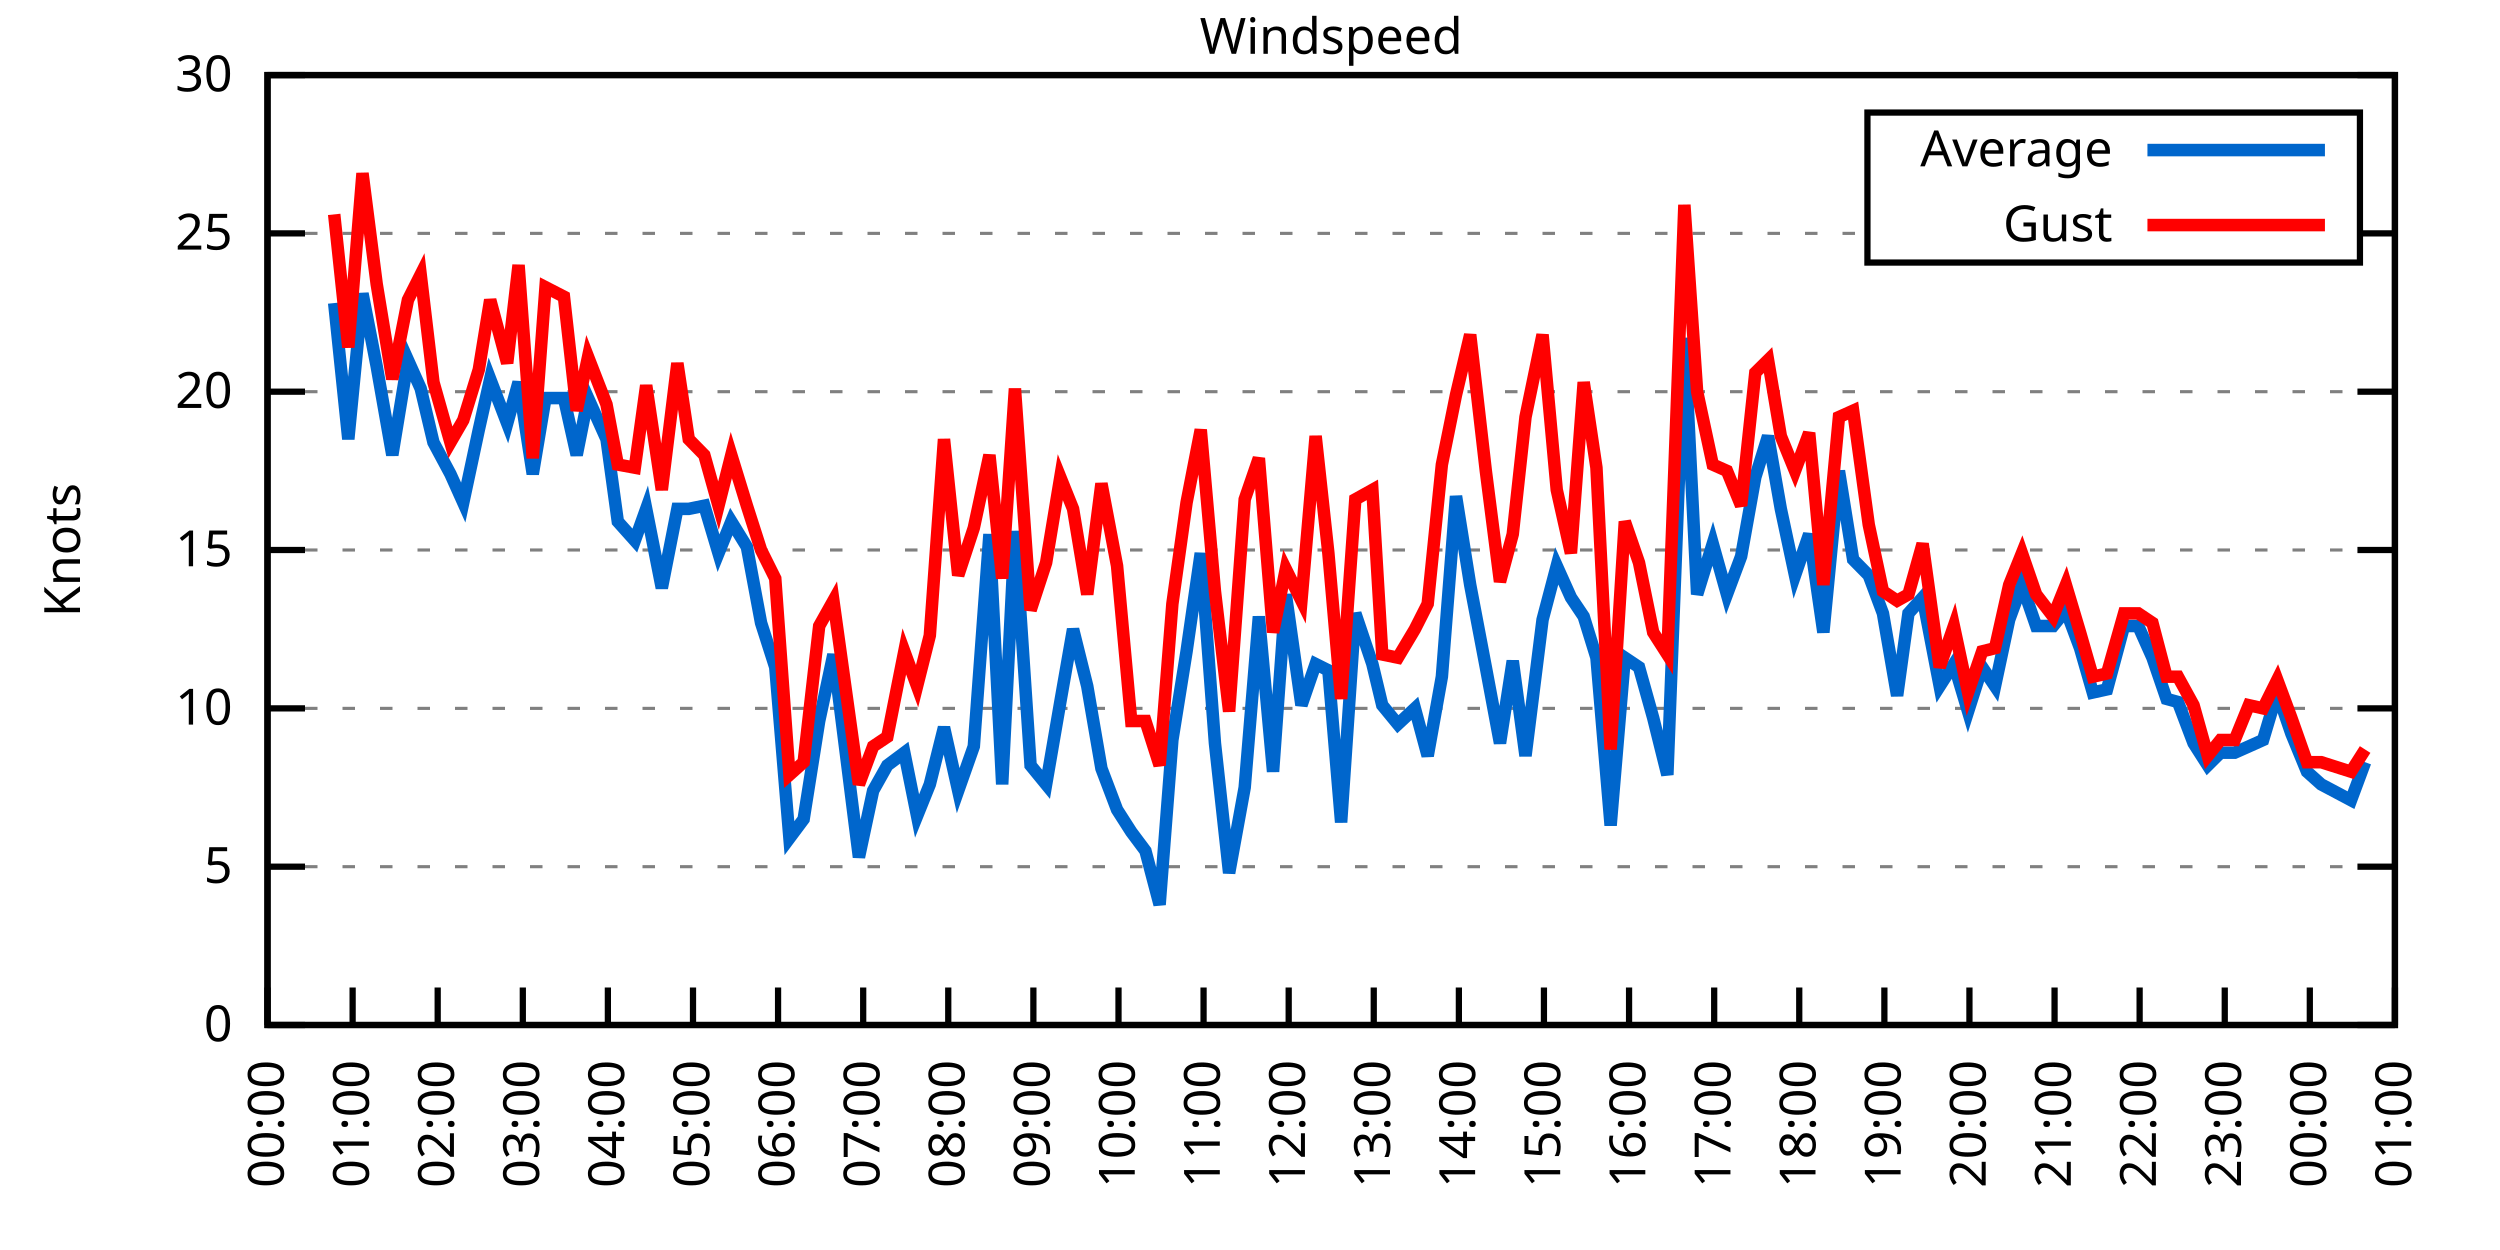
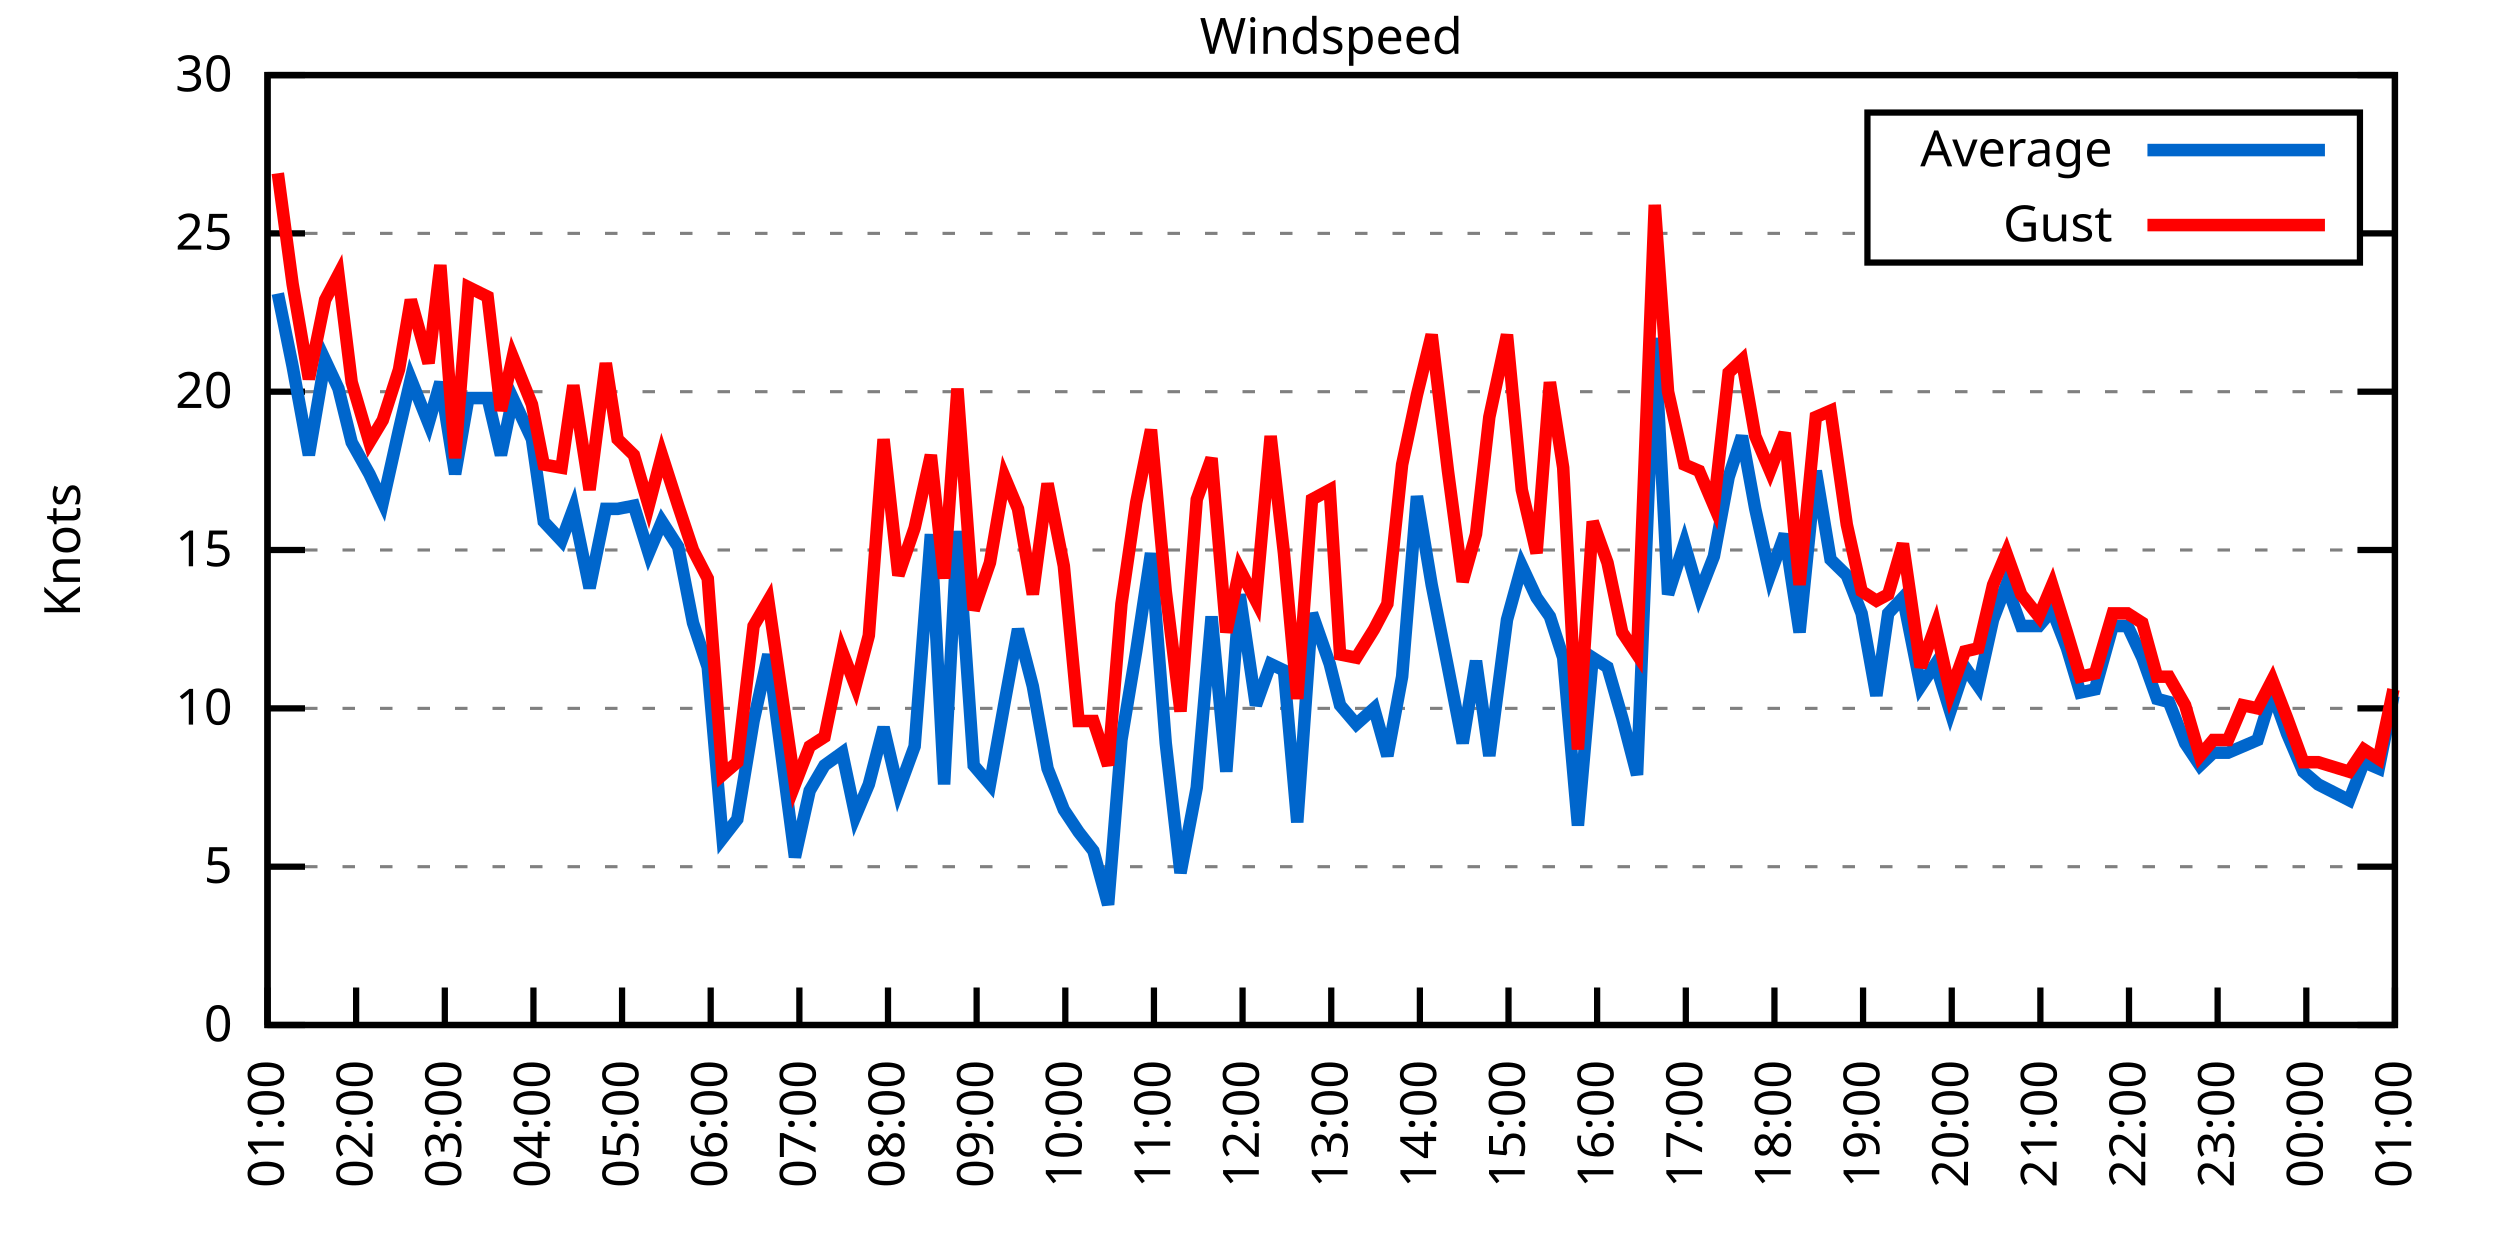
<svg xmlns="http://www.w3.org/2000/svg" xmlns:xlink="http://www.w3.org/1999/xlink" width="400" height="200" viewBox="0 0 400 200">
  <g id="gnuplot_canvas">
    <rect x="0" y="0" width="400" height="200" fill="none" />
    <defs>
      <circle id="gpDot" r="0.5" stroke-width="0.5" stroke="currentColor" />
      <path id="gpPt0" stroke-width="0.333" stroke="currentColor" d="M-1,0 h2 M0,-1 v2" />
      <path id="gpPt1" stroke-width="0.333" stroke="currentColor" d="M-1,-1 L1,1 M1,-1 L-1,1" />
      <path id="gpPt2" stroke-width="0.333" stroke="currentColor" d="M-1,0 L1,0 M0,-1 L0,1 M-1,-1 L1,1 M-1,1 L1,-1" />
      <rect id="gpPt3" stroke-width="0.333" stroke="currentColor" x="-1" y="-1" width="2" height="2" />
      <rect id="gpPt4" stroke-width="0.333" stroke="currentColor" fill="currentColor" x="-1" y="-1" width="2" height="2" />
      <circle id="gpPt5" stroke-width="0.333" stroke="currentColor" cx="0" cy="0" r="1" />
      <use xlink:href="#gpPt5" id="gpPt6" fill="currentColor" stroke="none" />
      <path id="gpPt7" stroke-width="0.333" stroke="currentColor" d="M0,-1.33 L-1.33,0.67 L1.33,0.67 z" />
      <use xlink:href="#gpPt7" id="gpPt8" fill="currentColor" stroke="none" />
      <use xlink:href="#gpPt7" id="gpPt9" stroke="currentColor" transform="rotate(180)" />
      <use xlink:href="#gpPt9" id="gpPt10" fill="currentColor" stroke="none" />
      <use xlink:href="#gpPt3" id="gpPt11" stroke="currentColor" transform="rotate(45)" />
      <use xlink:href="#gpPt11" id="gpPt12" fill="currentColor" stroke="none" />
      <path id="gpPt13" stroke-width="0.333" stroke="currentColor" d="M0,1.330 L1.265,0.411 L0.782,-1.067 L-0.782,-1.076 L-1.265,0.411 z" />
      <use xlink:href="#gpPt13" id="gpPt14" fill="currentColor" stroke="none" />
      <filter id="textbox" filterUnits="objectBoundingBox" x="0" y="0" height="1" width="1">
        <feFlood flood-color="white" flood-opacity="1" result="bgnd" />
        <feComposite in="SourceGraphic" in2="bgnd" operator="atop" />
      </filter>
      <filter id="greybox" filterUnits="objectBoundingBox" x="0" y="0" height="1" width="1">
        <feFlood flood-color="lightgrey" flood-opacity="1" result="grey" />
        <feComposite in="SourceGraphic" in2="grey" operator="atop" />
      </filter>
    </defs>
    <g fill="none" color="white" stroke="currentColor" stroke-width="1.00" stroke-linecap="butt" stroke-linejoin="miter">
</g>
    <g fill="none" color="black" stroke="currentColor" stroke-width="1.00" stroke-linecap="butt" stroke-linejoin="miter">
      <g stroke="none" shape-rendering="crispEdges">
        <polygon fill="rgb(255, 255, 255)" points="42.80,164.00 383.18,164.00 383.18,12.02 42.80,12.02 " />
      </g>
    </g>
    <g fill="none" color="black" stroke="currentColor" stroke-width="1.00" stroke-linecap="butt" stroke-linejoin="miter">
</g>
    <g fill="none" color="black" stroke="black" stroke-width="0.50" stroke-linecap="butt" stroke-linejoin="miter">
</g>
    <g fill="none" color="gray" stroke="currentColor" stroke-width="0.50" stroke-linecap="butt" stroke-linejoin="miter">
      <path stroke="gray" stroke-dasharray="2,4" class="gridline" d="M42.80,164.00 L383.19,164.00  " />
    </g>
    <g fill="none" color="gray" stroke="gray" stroke-width="1.00" stroke-linecap="butt" stroke-linejoin="miter">
</g>
    <g fill="none" color="black" stroke="currentColor" stroke-width="1.00" stroke-linecap="butt" stroke-linejoin="miter">
      <path stroke="black" d="M42.80,164.00 L48.80,164.00 M383.19,164.00 L377.19,164.00  " />
      <g transform="translate(37.20,166.60)" stroke="none" fill="black" font-family="Sans" font-size="8.00" text-anchor="end">
        <text>
          <tspan font-family="Sans"> 0</tspan>
        </text>
      </g>
    </g>
    <g fill="none" color="black" stroke="currentColor" stroke-width="1.00" stroke-linecap="butt" stroke-linejoin="miter">
</g>
    <g fill="none" color="black" stroke="black" stroke-width="0.50" stroke-linecap="butt" stroke-linejoin="miter">
</g>
    <g fill="none" color="gray" stroke="currentColor" stroke-width="0.50" stroke-linecap="butt" stroke-linejoin="miter">
      <path stroke="gray" stroke-dasharray="2,4" class="gridline" d="M42.80,138.67 L383.19,138.67  " />
    </g>
    <g fill="none" color="gray" stroke="gray" stroke-width="1.00" stroke-linecap="butt" stroke-linejoin="miter">
</g>
    <g fill="none" color="black" stroke="currentColor" stroke-width="1.00" stroke-linecap="butt" stroke-linejoin="miter">
      <path stroke="black" d="M42.80,138.67 L48.80,138.67 M383.19,138.67 L377.19,138.67  " />
      <g transform="translate(37.20,141.27)" stroke="none" fill="black" font-family="Sans" font-size="8.00" text-anchor="end">
        <text>
          <tspan font-family="Sans"> 5</tspan>
        </text>
      </g>
    </g>
    <g fill="none" color="black" stroke="currentColor" stroke-width="1.00" stroke-linecap="butt" stroke-linejoin="miter">
</g>
    <g fill="none" color="black" stroke="black" stroke-width="0.50" stroke-linecap="butt" stroke-linejoin="miter">
</g>
    <g fill="none" color="gray" stroke="currentColor" stroke-width="0.50" stroke-linecap="butt" stroke-linejoin="miter">
      <path stroke="gray" stroke-dasharray="2,4" class="gridline" d="M42.80,113.34 L383.19,113.34  " />
    </g>
    <g fill="none" color="gray" stroke="gray" stroke-width="1.00" stroke-linecap="butt" stroke-linejoin="miter">
</g>
    <g fill="none" color="black" stroke="currentColor" stroke-width="1.00" stroke-linecap="butt" stroke-linejoin="miter">
      <path stroke="black" d="M42.80,113.34 L48.80,113.34 M383.19,113.34 L377.19,113.34  " />
      <g transform="translate(37.20,115.94)" stroke="none" fill="black" font-family="Sans" font-size="8.00" text-anchor="end">
        <text>
          <tspan font-family="Sans"> 10</tspan>
        </text>
      </g>
    </g>
    <g fill="none" color="black" stroke="currentColor" stroke-width="1.00" stroke-linecap="butt" stroke-linejoin="miter">
</g>
    <g fill="none" color="black" stroke="black" stroke-width="0.50" stroke-linecap="butt" stroke-linejoin="miter">
</g>
    <g fill="none" color="gray" stroke="currentColor" stroke-width="0.50" stroke-linecap="butt" stroke-linejoin="miter">
      <path stroke="gray" stroke-dasharray="2,4" class="gridline" d="M42.80,88.00 L383.19,88.00  " />
    </g>
    <g fill="none" color="gray" stroke="gray" stroke-width="1.00" stroke-linecap="butt" stroke-linejoin="miter">
</g>
    <g fill="none" color="black" stroke="currentColor" stroke-width="1.00" stroke-linecap="butt" stroke-linejoin="miter">
      <path stroke="black" d="M42.80,88.00 L48.80,88.00 M383.19,88.00 L377.19,88.00  " />
      <g transform="translate(37.20,90.60)" stroke="none" fill="black" font-family="Sans" font-size="8.00" text-anchor="end">
        <text>
          <tspan font-family="Sans"> 15</tspan>
        </text>
      </g>
    </g>
    <g fill="none" color="black" stroke="currentColor" stroke-width="1.00" stroke-linecap="butt" stroke-linejoin="miter">
</g>
    <g fill="none" color="black" stroke="black" stroke-width="0.50" stroke-linecap="butt" stroke-linejoin="miter">
</g>
    <g fill="none" color="gray" stroke="currentColor" stroke-width="0.50" stroke-linecap="butt" stroke-linejoin="miter">
      <path stroke="gray" stroke-dasharray="2,4" class="gridline" d="M42.80,62.67 L383.19,62.67  " />
    </g>
    <g fill="none" color="gray" stroke="gray" stroke-width="1.00" stroke-linecap="butt" stroke-linejoin="miter">
</g>
    <g fill="none" color="black" stroke="currentColor" stroke-width="1.00" stroke-linecap="butt" stroke-linejoin="miter">
      <path stroke="black" d="M42.80,62.67 L48.80,62.67 M383.19,62.67 L377.19,62.67  " />
      <g transform="translate(37.20,65.27)" stroke="none" fill="black" font-family="Sans" font-size="8.00" text-anchor="end">
        <text>
          <tspan font-family="Sans"> 20</tspan>
        </text>
      </g>
    </g>
    <g fill="none" color="black" stroke="currentColor" stroke-width="1.00" stroke-linecap="butt" stroke-linejoin="miter">
</g>
    <g fill="none" color="black" stroke="black" stroke-width="0.50" stroke-linecap="butt" stroke-linejoin="miter">
</g>
    <g fill="none" color="gray" stroke="currentColor" stroke-width="0.50" stroke-linecap="butt" stroke-linejoin="miter">
      <path stroke="gray" stroke-dasharray="2,4" class="gridline" d="M42.80,37.34 L298.79,37.34 M377.59,37.34 L383.19,37.34  " />
    </g>
    <g fill="none" color="gray" stroke="gray" stroke-width="1.00" stroke-linecap="butt" stroke-linejoin="miter">
</g>
    <g fill="none" color="black" stroke="currentColor" stroke-width="1.00" stroke-linecap="butt" stroke-linejoin="miter">
      <path stroke="black" d="M42.80,37.34 L48.80,37.34 M383.19,37.34 L377.19,37.34  " />
      <g transform="translate(37.20,39.94)" stroke="none" fill="black" font-family="Sans" font-size="8.00" text-anchor="end">
        <text>
          <tspan font-family="Sans"> 25</tspan>
        </text>
      </g>
    </g>
    <g fill="none" color="black" stroke="currentColor" stroke-width="1.00" stroke-linecap="butt" stroke-linejoin="miter">
</g>
    <g fill="none" color="black" stroke="black" stroke-width="0.50" stroke-linecap="butt" stroke-linejoin="miter">
</g>
    <g fill="none" color="gray" stroke="currentColor" stroke-width="0.50" stroke-linecap="butt" stroke-linejoin="miter">
      <path stroke="gray" stroke-dasharray="2,4" class="gridline" d="M42.80,12.01 L383.19,12.01  " />
    </g>
    <g fill="none" color="gray" stroke="gray" stroke-width="1.00" stroke-linecap="butt" stroke-linejoin="miter">
</g>
    <g fill="none" color="black" stroke="currentColor" stroke-width="1.00" stroke-linecap="butt" stroke-linejoin="miter">
      <path stroke="black" d="M42.80,12.01 L48.80,12.01 M383.19,12.01 L377.19,12.01  " />
      <g transform="translate(37.20,14.61)" stroke="none" fill="black" font-family="Sans" font-size="8.00" text-anchor="end">
        <text>
          <tspan font-family="Sans"> 30</tspan>
        </text>
      </g>
    </g>
    <g fill="none" color="black" stroke="currentColor" stroke-width="1.00" stroke-linecap="butt" stroke-linejoin="miter">
      <path stroke="black" d="M42.80,164.00 L42.80,158.00  " />
      <g transform="translate(45.40,169.60) rotate(270.00)" stroke="none" fill="black" font-family="Sans" font-size="8.00" text-anchor="end">
        <text>
-           <tspan font-family="Sans">00:00</tspan>
-         </text>
-       </g>
-     </g>
-     <g fill="none" color="black" stroke="currentColor" stroke-width="1.00" stroke-linecap="butt" stroke-linejoin="miter">
-       <path stroke="black" d="M56.42,164.00 L56.42,158.00  " />
-       <g transform="translate(59.02,169.60) rotate(270.00)" stroke="none" fill="black" font-family="Sans" font-size="8.00" text-anchor="end">
-         <text>
          <tspan font-family="Sans">01:00</tspan>
        </text>
      </g>
    </g>
    <g fill="none" color="black" stroke="currentColor" stroke-width="1.00" stroke-linecap="butt" stroke-linejoin="miter">
-       <path stroke="black" d="M70.03,164.00 L70.03,158.00  " />
-       <g transform="translate(72.63,169.60) rotate(270.00)" stroke="none" fill="black" font-family="Sans" font-size="8.00" text-anchor="end">
+       <path stroke="black" d="M56.98,164.00 L56.98,158.00  " />
+       <g transform="translate(59.58,169.60) rotate(270.00)" stroke="none" fill="black" font-family="Sans" font-size="8.00" text-anchor="end">
        <text>
          <tspan font-family="Sans">02:00</tspan>
        </text>
      </g>
    </g>
    <g fill="none" color="black" stroke="currentColor" stroke-width="1.00" stroke-linecap="butt" stroke-linejoin="miter">
-       <path stroke="black" d="M83.65,164.00 L83.65,158.00  " />
-       <g transform="translate(86.25,169.60) rotate(270.00)" stroke="none" fill="black" font-family="Sans" font-size="8.00" text-anchor="end">
+       <path stroke="black" d="M71.17,164.00 L71.17,158.00  " />
+       <g transform="translate(73.77,169.60) rotate(270.00)" stroke="none" fill="black" font-family="Sans" font-size="8.00" text-anchor="end">
        <text>
          <tspan font-family="Sans">03:00</tspan>
        </text>
      </g>
    </g>
    <g fill="none" color="black" stroke="currentColor" stroke-width="1.00" stroke-linecap="butt" stroke-linejoin="miter">
-       <path stroke="black" d="M97.26,164.00 L97.26,158.00  " />
-       <g transform="translate(99.86,169.60) rotate(270.00)" stroke="none" fill="black" font-family="Sans" font-size="8.00" text-anchor="end">
+       <path stroke="black" d="M85.35,164.00 L85.35,158.00  " />
+       <g transform="translate(87.95,169.60) rotate(270.00)" stroke="none" fill="black" font-family="Sans" font-size="8.00" text-anchor="end">
        <text>
          <tspan font-family="Sans">04:00</tspan>
        </text>
      </g>
    </g>
    <g fill="none" color="black" stroke="currentColor" stroke-width="1.00" stroke-linecap="butt" stroke-linejoin="miter">
-       <path stroke="black" d="M110.88,164.00 L110.88,158.00  " />
-       <g transform="translate(113.48,169.60) rotate(270.00)" stroke="none" fill="black" font-family="Sans" font-size="8.00" text-anchor="end">
+       <path stroke="black" d="M99.53,164.00 L99.53,158.00  " />
+       <g transform="translate(102.13,169.60) rotate(270.00)" stroke="none" fill="black" font-family="Sans" font-size="8.00" text-anchor="end">
        <text>
          <tspan font-family="Sans">05:00</tspan>
        </text>
      </g>
    </g>
    <g fill="none" color="black" stroke="currentColor" stroke-width="1.00" stroke-linecap="butt" stroke-linejoin="miter">
-       <path stroke="black" d="M124.49,164.00 L124.49,158.00  " />
-       <g transform="translate(127.09,169.60) rotate(270.00)" stroke="none" fill="black" font-family="Sans" font-size="8.00" text-anchor="end">
+       <path stroke="black" d="M113.71,164.00 L113.71,158.00  " />
+       <g transform="translate(116.31,169.60) rotate(270.00)" stroke="none" fill="black" font-family="Sans" font-size="8.00" text-anchor="end">
        <text>
          <tspan font-family="Sans">06:00</tspan>
        </text>
      </g>
    </g>
    <g fill="none" color="black" stroke="currentColor" stroke-width="1.00" stroke-linecap="butt" stroke-linejoin="miter">
-       <path stroke="black" d="M138.11,164.00 L138.11,158.00  " />
-       <g transform="translate(140.71,169.60) rotate(270.00)" stroke="none" fill="black" font-family="Sans" font-size="8.00" text-anchor="end">
+       <path stroke="black" d="M127.90,164.00 L127.90,158.00  " />
+       <g transform="translate(130.50,169.60) rotate(270.00)" stroke="none" fill="black" font-family="Sans" font-size="8.00" text-anchor="end">
        <text>
          <tspan font-family="Sans">07:00</tspan>
        </text>
      </g>
    </g>
    <g fill="none" color="black" stroke="currentColor" stroke-width="1.00" stroke-linecap="butt" stroke-linejoin="miter">
-       <path stroke="black" d="M151.72,164.00 L151.72,158.00  " />
-       <g transform="translate(154.32,169.60) rotate(270.00)" stroke="none" fill="black" font-family="Sans" font-size="8.00" text-anchor="end">
+       <path stroke="black" d="M142.08,164.00 L142.08,158.00  " />
+       <g transform="translate(144.68,169.60) rotate(270.00)" stroke="none" fill="black" font-family="Sans" font-size="8.00" text-anchor="end">
        <text>
          <tspan font-family="Sans">08:00</tspan>
        </text>
      </g>
    </g>
    <g fill="none" color="black" stroke="currentColor" stroke-width="1.00" stroke-linecap="butt" stroke-linejoin="miter">
-       <path stroke="black" d="M165.34,164.00 L165.34,158.00  " />
-       <g transform="translate(167.94,169.60) rotate(270.00)" stroke="none" fill="black" font-family="Sans" font-size="8.00" text-anchor="end">
+       <path stroke="black" d="M156.26,164.00 L156.26,158.00  " />
+       <g transform="translate(158.86,169.60) rotate(270.00)" stroke="none" fill="black" font-family="Sans" font-size="8.00" text-anchor="end">
        <text>
          <tspan font-family="Sans">09:00</tspan>
        </text>
      </g>
    </g>
    <g fill="none" color="black" stroke="currentColor" stroke-width="1.00" stroke-linecap="butt" stroke-linejoin="miter">
-       <path stroke="black" d="M178.96,164.00 L178.96,158.00  " />
-       <g transform="translate(181.56,169.60) rotate(270.00)" stroke="none" fill="black" font-family="Sans" font-size="8.00" text-anchor="end">
+       <path stroke="black" d="M170.45,164.00 L170.45,158.00  " />
+       <g transform="translate(173.05,169.60) rotate(270.00)" stroke="none" fill="black" font-family="Sans" font-size="8.00" text-anchor="end">
        <text>
          <tspan font-family="Sans">10:00</tspan>
        </text>
      </g>
    </g>
    <g fill="none" color="black" stroke="currentColor" stroke-width="1.00" stroke-linecap="butt" stroke-linejoin="miter">
-       <path stroke="black" d="M192.57,164.00 L192.57,158.00  " />
-       <g transform="translate(195.17,169.60) rotate(270.00)" stroke="none" fill="black" font-family="Sans" font-size="8.00" text-anchor="end">
+       <path stroke="black" d="M184.63,164.00 L184.63,158.00  " />
+       <g transform="translate(187.23,169.60) rotate(270.00)" stroke="none" fill="black" font-family="Sans" font-size="8.00" text-anchor="end">
        <text>
          <tspan font-family="Sans">11:00</tspan>
        </text>
      </g>
    </g>
    <g fill="none" color="black" stroke="currentColor" stroke-width="1.00" stroke-linecap="butt" stroke-linejoin="miter">
-       <path stroke="black" d="M206.19,164.00 L206.19,158.00  " />
-       <g transform="translate(208.79,169.60) rotate(270.00)" stroke="none" fill="black" font-family="Sans" font-size="8.00" text-anchor="end">
+       <path stroke="black" d="M198.81,164.00 L198.81,158.00  " />
+       <g transform="translate(201.41,169.60) rotate(270.00)" stroke="none" fill="black" font-family="Sans" font-size="8.00" text-anchor="end">
        <text>
          <tspan font-family="Sans">12:00</tspan>
        </text>
      </g>
    </g>
    <g fill="none" color="black" stroke="currentColor" stroke-width="1.00" stroke-linecap="butt" stroke-linejoin="miter">
-       <path stroke="black" d="M219.80,164.00 L219.80,158.00  " />
-       <g transform="translate(222.40,169.60) rotate(270.00)" stroke="none" fill="black" font-family="Sans" font-size="8.00" text-anchor="end">
+       <path stroke="black" d="M213.00,164.00 L213.00,158.00  " />
+       <g transform="translate(215.60,169.60) rotate(270.00)" stroke="none" fill="black" font-family="Sans" font-size="8.00" text-anchor="end">
        <text>
          <tspan font-family="Sans">13:00</tspan>
        </text>
      </g>
    </g>
    <g fill="none" color="black" stroke="currentColor" stroke-width="1.00" stroke-linecap="butt" stroke-linejoin="miter">
-       <path stroke="black" d="M233.42,164.00 L233.42,158.00  " />
-       <g transform="translate(236.02,169.60) rotate(270.00)" stroke="none" fill="black" font-family="Sans" font-size="8.00" text-anchor="end">
+       <path stroke="black" d="M227.18,164.00 L227.18,158.00  " />
+       <g transform="translate(229.78,169.60) rotate(270.00)" stroke="none" fill="black" font-family="Sans" font-size="8.00" text-anchor="end">
        <text>
          <tspan font-family="Sans">14:00</tspan>
        </text>
      </g>
    </g>
    <g fill="none" color="black" stroke="currentColor" stroke-width="1.00" stroke-linecap="butt" stroke-linejoin="miter">
-       <path stroke="black" d="M247.03,164.00 L247.03,158.00  " />
-       <g transform="translate(249.63,169.60) rotate(270.00)" stroke="none" fill="black" font-family="Sans" font-size="8.00" text-anchor="end">
+       <path stroke="black" d="M241.36,164.00 L241.36,158.00  " />
+       <g transform="translate(243.96,169.60) rotate(270.00)" stroke="none" fill="black" font-family="Sans" font-size="8.00" text-anchor="end">
        <text>
          <tspan font-family="Sans">15:00</tspan>
        </text>
      </g>
    </g>
    <g fill="none" color="black" stroke="currentColor" stroke-width="1.00" stroke-linecap="butt" stroke-linejoin="miter">
-       <path stroke="black" d="M260.65,164.00 L260.65,158.00  " />
-       <g transform="translate(263.25,169.60) rotate(270.00)" stroke="none" fill="black" font-family="Sans" font-size="8.00" text-anchor="end">
+       <path stroke="black" d="M255.54,164.00 L255.54,158.00  " />
+       <g transform="translate(258.14,169.60) rotate(270.00)" stroke="none" fill="black" font-family="Sans" font-size="8.00" text-anchor="end">
        <text>
          <tspan font-family="Sans">16:00</tspan>
        </text>
      </g>
    </g>
    <g fill="none" color="black" stroke="currentColor" stroke-width="1.00" stroke-linecap="butt" stroke-linejoin="miter">
-       <path stroke="black" d="M274.27,164.00 L274.27,158.00  " />
-       <g transform="translate(276.87,169.60) rotate(270.00)" stroke="none" fill="black" font-family="Sans" font-size="8.00" text-anchor="end">
+       <path stroke="black" d="M269.73,164.00 L269.73,158.00  " />
+       <g transform="translate(272.33,169.60) rotate(270.00)" stroke="none" fill="black" font-family="Sans" font-size="8.00" text-anchor="end">
        <text>
          <tspan font-family="Sans">17:00</tspan>
        </text>
      </g>
    </g>
    <g fill="none" color="black" stroke="currentColor" stroke-width="1.00" stroke-linecap="butt" stroke-linejoin="miter">
-       <path stroke="black" d="M287.88,164.00 L287.88,158.00  " />
-       <g transform="translate(290.48,169.60) rotate(270.00)" stroke="none" fill="black" font-family="Sans" font-size="8.00" text-anchor="end">
+       <path stroke="black" d="M283.91,164.00 L283.91,158.00  " />
+       <g transform="translate(286.51,169.60) rotate(270.00)" stroke="none" fill="black" font-family="Sans" font-size="8.00" text-anchor="end">
        <text>
          <tspan font-family="Sans">18:00</tspan>
        </text>
      </g>
    </g>
    <g fill="none" color="black" stroke="currentColor" stroke-width="1.00" stroke-linecap="butt" stroke-linejoin="miter">
-       <path stroke="black" d="M301.50,164.00 L301.50,158.00  " />
-       <g transform="translate(304.10,169.60) rotate(270.00)" stroke="none" fill="black" font-family="Sans" font-size="8.00" text-anchor="end">
+       <path stroke="black" d="M298.09,164.00 L298.09,158.00  " />
+       <g transform="translate(300.69,169.60) rotate(270.00)" stroke="none" fill="black" font-family="Sans" font-size="8.00" text-anchor="end">
        <text>
          <tspan font-family="Sans">19:00</tspan>
        </text>
      </g>
    </g>
    <g fill="none" color="black" stroke="currentColor" stroke-width="1.00" stroke-linecap="butt" stroke-linejoin="miter">
-       <path stroke="black" d="M315.11,164.00 L315.11,158.00  " />
-       <g transform="translate(317.71,169.60) rotate(270.00)" stroke="none" fill="black" font-family="Sans" font-size="8.00" text-anchor="end">
+       <path stroke="black" d="M312.28,164.00 L312.28,158.00  " />
+       <g transform="translate(314.88,169.60) rotate(270.00)" stroke="none" fill="black" font-family="Sans" font-size="8.00" text-anchor="end">
        <text>
          <tspan font-family="Sans">20:00</tspan>
        </text>
      </g>
    </g>
    <g fill="none" color="black" stroke="currentColor" stroke-width="1.00" stroke-linecap="butt" stroke-linejoin="miter">
-       <path stroke="black" d="M328.73,164.00 L328.73,158.00  " />
-       <g transform="translate(331.33,169.60) rotate(270.00)" stroke="none" fill="black" font-family="Sans" font-size="8.00" text-anchor="end">
+       <path stroke="black" d="M326.46,164.00 L326.46,158.00  " />
+       <g transform="translate(329.06,169.60) rotate(270.00)" stroke="none" fill="black" font-family="Sans" font-size="8.00" text-anchor="end">
        <text>
          <tspan font-family="Sans">21:00</tspan>
        </text>
      </g>
    </g>
    <g fill="none" color="black" stroke="currentColor" stroke-width="1.00" stroke-linecap="butt" stroke-linejoin="miter">
-       <path stroke="black" d="M342.34,164.00 L342.34,158.00  " />
-       <g transform="translate(344.94,169.60) rotate(270.00)" stroke="none" fill="black" font-family="Sans" font-size="8.00" text-anchor="end">
+       <path stroke="black" d="M340.64,164.00 L340.64,158.00  " />
+       <g transform="translate(343.24,169.60) rotate(270.00)" stroke="none" fill="black" font-family="Sans" font-size="8.00" text-anchor="end">
        <text>
          <tspan font-family="Sans">22:00</tspan>
        </text>
      </g>
    </g>
    <g fill="none" color="black" stroke="currentColor" stroke-width="1.00" stroke-linecap="butt" stroke-linejoin="miter">
-       <path stroke="black" d="M355.96,164.00 L355.96,158.00  " />
-       <g transform="translate(358.56,169.60) rotate(270.00)" stroke="none" fill="black" font-family="Sans" font-size="8.00" text-anchor="end">
+       <path stroke="black" d="M354.82,164.00 L354.82,158.00  " />
+       <g transform="translate(357.42,169.60) rotate(270.00)" stroke="none" fill="black" font-family="Sans" font-size="8.00" text-anchor="end">
        <text>
          <tspan font-family="Sans">23:00</tspan>
        </text>
      </g>
    </g>
    <g fill="none" color="black" stroke="currentColor" stroke-width="1.00" stroke-linecap="butt" stroke-linejoin="miter">
-       <path stroke="black" d="M369.57,164.00 L369.57,158.00  " />
-       <g transform="translate(372.17,169.60) rotate(270.00)" stroke="none" fill="black" font-family="Sans" font-size="8.00" text-anchor="end">
+       <path stroke="black" d="M369.01,164.00 L369.01,158.00  " />
+       <g transform="translate(371.61,169.60) rotate(270.00)" stroke="none" fill="black" font-family="Sans" font-size="8.00" text-anchor="end">
        <text>
          <tspan font-family="Sans">00:00</tspan>
        </text>
      </g>
    </g>
    <g fill="none" color="black" stroke="currentColor" stroke-width="1.00" stroke-linecap="butt" stroke-linejoin="miter">
      <path stroke="black" d="M383.19,164.00 L383.19,158.00  " />
      <g transform="translate(385.79,169.60) rotate(270.00)" stroke="none" fill="black" font-family="Sans" font-size="8.00" text-anchor="end">
        <text>
          <tspan font-family="Sans">01:00</tspan>
        </text>
      </g>
    </g>
    <g fill="none" color="black" stroke="currentColor" stroke-width="1.00" stroke-linecap="butt" stroke-linejoin="miter">
</g>
    <g fill="none" color="black" stroke="currentColor" stroke-width="1.00" stroke-linecap="butt" stroke-linejoin="miter">
      <path stroke="black" d="M42.80,12.01 L42.80,164.00 L383.19,164.00 L383.19,12.01 L42.80,12.01 Z  " />
    </g>
    <g fill="none" color="black" stroke="currentColor" stroke-width="1.00" stroke-linecap="butt" stroke-linejoin="miter">
</g>
    <g fill="none" color="black" stroke="currentColor" stroke-width="1.00" stroke-linecap="butt" stroke-linejoin="miter">
      <path stroke="black" d="M298.79,42.01 L298.79,18.01 L377.59,18.01 L377.59,42.01 L298.79,42.01 Z  " />
    </g>
    <g id="Windspeed_plot_1">
      <g fill="none" color="white" stroke="black" stroke-width="2.00" stroke-linecap="butt" stroke-linejoin="miter">
</g>
      <g fill="none" color="black" stroke="currentColor" stroke-width="2.00" stroke-linecap="butt" stroke-linejoin="miter">
        <g transform="translate(337.99,26.61)" stroke="none" fill="black" font-family="Sans" font-size="8.00" text-anchor="end">
          <text>
            <tspan font-family="Sans">Average</tspan>
          </text>
        </g>
      </g>
      <g fill="none" color="black" stroke="currentColor" stroke-width="2.00" stroke-linecap="butt" stroke-linejoin="miter">
-         <path stroke="rgb(  0, 102, 204)" d="M343.59,24.01 L371.99,24.01 M53.47,48.49 L55.73,70.27 L58.00,46.97 L60.27,58.62 L62.77,72.81 L65.27,57.61   L67.31,62.17 L69.35,70.78 L72.07,75.85 L74.12,80.41 L76.61,68.75 L78.43,60.65 L81.15,67.74 L82.97,61.15   L85.24,75.85 L87.28,63.69 L90.23,63.69 L92.27,72.81 L94.09,63.69 L97.04,70.27 L98.85,83.45 L101.57,86.49   L103.39,81.42 L105.89,94.08 L108.38,81.42 L110.20,81.42 L112.69,80.91 L114.96,88.51 L117.01,83.45 L119.50,87.50   L121.77,99.66 L124.04,106.75 L126.31,134.11 L128.58,131.07 L131.07,115.36 L133.34,104.72 L137.43,137.15 L139.70,126.51   L141.97,122.46 L144.69,120.43 L146.73,130.56 L148.77,125.50 L151.04,116.38 L153.31,126.51 L155.81,119.42 L158.31,85.47   L160.35,125.50 L162.39,84.97 L164.89,122.46 L167.38,125.50 L169.65,112.32 L171.69,100.67 L173.96,109.79 L176.23,122.96   L178.73,129.55 L181.00,133.10 L183.27,136.14 L185.54,144.75 L187.58,118.40 L189.85,104.22 L192.12,88.51 L194.39,118.91   L196.66,139.68 L199.15,126.00 L201.42,98.64 L203.69,123.47 L205.73,95.10 L208.23,112.83 L210.50,106.24 L212.54,107.26   L214.58,131.58 L216.85,98.14 L219.58,106.24 L221.16,112.83 L223.66,115.87 L226.38,113.34 L228.43,120.94 L230.70,108.27   L232.96,79.39 L235.23,93.58 L237.73,106.75 L240.00,118.91 L242.04,105.74 L244.08,120.94 L246.81,99.15 L249.08,90.54   L251.35,95.60 L253.39,98.64 L255.43,105.23 L257.70,132.08 L259.97,105.23 L262.24,106.75 L264.51,114.86 L266.78,123.98   L269.50,54.06 L271.54,95.10 L274.04,86.99 L276.31,95.10 L278.58,89.02 L280.85,76.35 L282.89,69.77 L284.93,81.42   L287.20,92.06 L289.47,85.47 L291.74,101.18 L294.23,75.34 L296.50,89.52 L299.00,92.06 L301.27,98.14 L303.54,111.31   L305.35,98.14 L307.62,95.60 L310.35,109.79 L312.62,106.24 L314.89,113.84 L317.15,106.75 L319.20,109.79 L321.47,99.15   L323.51,93.58 L325.78,100.16 L328.50,100.16 L330.54,97.63 L332.81,103.71 L334.85,110.80 L337.12,110.30 L339.85,100.16   L342.12,100.16 L344.39,105.23 L346.65,111.82 L348.47,112.32 L350.97,118.91 L353.24,122.46 L355.28,120.43 L357.55,120.43   L359.82,119.42 L362.09,118.40 L364.36,110.80 L366.62,117.39 L369.12,123.47 L371.39,125.50 L376.16,128.03 L378.42,121.95    " />
+         <path stroke="rgb(  0, 102, 204)" d="M343.59,24.01 L371.99,24.01 M44.45,46.97 L46.82,58.62 L49.42,72.81 L52.02,57.61 L54.15,62.17 L56.27,70.78   L59.11,75.85 L61.24,80.41 L63.84,68.75 L65.73,60.65 L68.57,67.74 L70.46,61.15 L72.82,75.85 L74.95,63.69   L78.02,63.69 L80.15,72.81 L82.04,63.69 L85.11,70.27 L87.00,83.45 L89.84,86.49 L91.73,81.42 L94.33,94.08   L96.93,81.42 L98.82,81.42 L101.42,80.91 L103.79,88.51 L105.91,83.45 L108.51,87.50 L110.88,99.66 L113.24,106.75   L115.61,134.11 L117.97,131.07 L120.57,115.36 L122.93,104.72 L127.19,137.15 L129.55,126.51 L131.92,122.46 L134.75,120.43   L136.88,130.56 L139.01,125.50 L141.37,116.38 L143.74,126.51 L146.34,119.42 L148.94,85.47 L151.06,125.50 L153.19,84.97   L155.79,122.46 L158.39,125.50 L160.75,112.32 L162.88,100.67 L165.25,109.79 L167.61,122.96 L170.21,129.55 L172.57,133.10   L174.94,136.14 L177.30,144.75 L179.43,118.40 L181.79,104.22 L184.16,88.51 L186.52,118.91 L188.88,139.68 L191.48,126.00   L193.85,98.64 L196.21,123.47 L198.34,95.10 L200.94,112.83 L203.30,106.24 L205.43,107.26 L207.56,131.58 L209.92,98.14   L212.76,106.24 L214.41,112.83 L217.01,115.87 L219.85,113.34 L221.98,120.94 L224.34,108.27 L226.71,79.39 L229.07,93.58   L231.67,106.75 L234.03,118.91 L236.16,105.74 L238.29,120.94 L241.12,99.15 L243.49,90.54 L245.85,95.60 L247.98,98.64   L250.11,105.23 L252.47,132.08 L254.83,105.23 L257.20,106.75 L259.56,114.86 L261.93,123.98 L264.76,54.06 L266.89,95.10   L269.49,86.99 L271.85,95.10 L274.22,89.02 L276.58,76.35 L278.71,69.77 L280.84,81.42 L283.20,92.06 L285.56,85.47   L287.93,101.18 L290.53,75.34 L292.89,89.52 L295.49,92.06 L297.86,98.14 L300.22,111.31 L302.11,98.14 L304.47,95.60   L307.31,109.79 L309.68,106.24 L312.04,113.84 L314.40,106.75 L316.53,109.79 L318.89,99.15 L321.02,93.58 L323.39,100.16   L326.22,100.16 L328.35,97.63 L330.71,103.71 L332.84,110.80 L335.20,110.30 L338.04,100.16 L340.40,100.16 L342.77,105.23   L345.13,111.82 L347.02,112.32 L349.62,118.91 L351.99,122.46 L354.12,120.43 L356.48,120.43 L358.84,119.42 L361.21,118.40   L363.57,110.80 L365.93,117.39 L368.53,123.47 L370.90,125.50 L375.86,128.03 L378.23,121.95 L380.59,122.96 L382.95,111.31    " />
      </g>
    </g>
    <g id="Windspeed_plot_2">
      <g fill="none" color="black" stroke="currentColor" stroke-width="2.00" stroke-linecap="butt" stroke-linejoin="miter">
        <g transform="translate(337.99,38.61)" stroke="none" fill="black" font-family="Sans" font-size="8.00" text-anchor="end">
          <text>
            <tspan font-family="Sans">Gust</tspan>
          </text>
        </g>
      </g>
      <g fill="none" color="black" stroke="currentColor" stroke-width="2.00" stroke-linecap="butt" stroke-linejoin="miter">
-         <path stroke="rgb(255,   0,   0)" d="M343.59,36.01 L371.99,36.01 M53.47,34.30 L55.73,55.58 L58.00,27.72 L60.27,45.45 L62.77,60.65 L65.27,47.98   L67.31,43.93 L69.35,61.15 L72.07,70.78 L74.12,67.23 L76.61,59.13 L78.43,47.98 L81.15,58.11 L82.97,42.41   L85.24,73.31 L87.28,45.95 L90.23,47.47 L92.27,65.71 L94.09,57.10 L97.04,64.70 L98.85,74.33 L101.57,74.83   L103.39,61.66 L105.89,78.38 L108.38,58.11 L110.20,70.27 L112.69,72.81 L114.96,80.91 L117.01,72.81 L119.50,80.91   L121.77,88.00 L124.04,92.56 L126.31,123.98 L128.58,121.95 L131.07,100.16 L133.34,96.11 L137.43,125.50 L139.70,119.42   L141.97,117.90 L144.69,104.22 L146.73,109.79 L148.77,101.68 L151.04,70.27 L153.31,92.06 L155.81,84.46 L158.31,72.81   L160.35,92.56 L162.39,62.17 L164.89,97.63 L167.38,90.03 L169.65,76.35 L171.69,81.42 L173.96,95.10 L176.23,77.37   L178.73,90.54 L181.00,115.36 L183.27,115.36 L185.54,122.46 L187.58,96.62 L189.85,80.41 L192.12,68.75 L194.39,94.59   L196.66,113.84 L199.15,79.90 L201.42,73.31 L203.69,101.18 L205.73,91.04 L208.23,96.11 L210.50,69.77 L212.54,88.51   L214.58,111.82 L216.85,79.90 L219.58,78.38 L221.16,104.72 L223.66,105.23 L226.38,100.67 L228.43,96.62 L230.70,74.33   L232.96,63.18 L235.23,53.55 L237.73,75.34 L240.00,93.07 L242.04,85.47 L244.08,66.73 L246.81,53.55 L249.08,78.38   L251.35,88.51 L253.39,61.15 L255.43,74.83 L257.70,119.92 L259.97,83.45 L262.24,90.03 L264.51,101.18 L266.78,104.72   L269.50,32.78 L271.54,62.67 L274.04,74.33 L276.31,75.34 L278.58,80.91 L280.85,59.63 L282.89,57.61 L284.93,69.77   L287.20,75.34 L289.47,69.26 L291.74,93.58 L294.23,66.73 L296.50,65.71 L299.00,83.95 L301.27,94.59 L303.54,96.11   L305.35,95.10 L307.62,86.99 L310.35,106.75 L312.62,100.16 L314.89,110.80 L317.15,104.22 L319.20,103.71 L321.47,93.58   L323.51,88.51 L325.78,95.10 L328.50,98.64 L330.54,93.58 L332.81,101.18 L334.85,108.27 L337.12,107.76 L339.85,98.14   L342.12,98.14 L344.39,99.66 L346.65,108.27 L348.47,108.27 L350.97,112.83 L353.24,120.94 L355.28,118.40 L357.55,118.40   L359.82,112.83 L362.09,113.34 L364.36,108.78 L366.62,114.86 L369.12,121.95 L371.39,121.95 L376.16,123.47 L378.42,119.92    " />
+         <path stroke="rgb(255,   0,   0)" d="M343.59,36.01 L371.99,36.01 M44.45,27.72 L46.82,45.45 L49.42,60.65 L52.02,47.98 L54.15,43.93 L56.27,61.15   L59.11,70.78 L61.24,67.23 L63.84,59.13 L65.73,47.98 L68.57,58.11 L70.46,42.41 L72.82,73.31 L74.95,45.95   L78.02,47.47 L80.15,65.71 L82.04,57.10 L85.11,64.70 L87.00,74.33 L89.84,74.83 L91.73,61.66 L94.33,78.38   L96.93,58.11 L98.82,70.27 L101.42,72.81 L103.79,80.91 L105.91,72.81 L108.51,80.91 L110.88,88.00 L113.24,92.56   L115.61,123.98 L117.97,121.95 L120.57,100.16 L122.93,96.11 L127.19,125.50 L129.55,119.42 L131.92,117.90 L134.75,104.22   L136.88,109.79 L139.01,101.68 L141.37,70.27 L143.74,92.06 L146.34,84.46 L148.94,72.81 L151.06,92.56 L153.19,62.17   L155.79,97.63 L158.39,90.03 L160.75,76.35 L162.88,81.42 L165.25,95.10 L167.61,77.37 L170.21,90.54 L172.57,115.36   L174.94,115.36 L177.30,122.46 L179.43,96.62 L181.79,80.41 L184.16,68.75 L186.52,94.59 L188.88,113.84 L191.48,79.90   L193.85,73.31 L196.21,101.18 L198.34,91.04 L200.94,96.11 L203.30,69.77 L205.43,88.51 L207.56,111.82 L209.92,79.90   L212.76,78.38 L214.41,104.72 L217.01,105.23 L219.85,100.67 L221.98,96.62 L224.34,74.33 L226.71,63.18 L229.07,53.55   L231.67,75.34 L234.03,93.07 L236.16,85.47 L238.29,66.73 L241.12,53.55 L243.49,78.38 L245.85,88.51 L247.98,61.15   L250.11,74.83 L252.47,119.92 L254.83,83.45 L257.20,90.03 L259.56,101.18 L261.93,104.72 L264.76,32.78 L266.89,62.67   L269.49,74.33 L271.85,75.34 L274.22,80.91 L276.58,59.63 L278.71,57.61 L280.84,69.77 L283.20,75.34 L285.56,69.26   L287.93,93.58 L290.53,66.73 L292.89,65.71 L295.49,83.95 L297.86,94.59 L300.22,96.11 L302.11,95.10 L304.47,86.99   L307.31,106.75 L309.68,100.16 L312.04,110.80 L314.40,104.22 L316.53,103.71 L318.89,93.58 L321.02,88.51 L323.39,95.10   L326.22,98.64 L328.35,93.58 L330.71,101.18 L332.84,108.27 L335.20,107.76 L338.04,98.14 L340.40,98.14 L342.77,99.66   L345.13,108.27 L347.02,108.27 L349.62,112.83 L351.99,120.94 L354.12,118.40 L356.48,118.40 L358.84,112.83 L361.21,113.34   L363.57,108.78 L365.93,114.86 L368.53,121.95 L370.90,121.95 L375.86,123.47 L378.23,119.92 L380.59,121.44 L382.95,110.30    " />
      </g>
    </g>
    <g fill="none" color="black" stroke="currentColor" stroke-width="2.00" stroke-linecap="butt" stroke-linejoin="miter">
</g>
    <g fill="none" color="black" stroke="black" stroke-width="1.00" stroke-linecap="butt" stroke-linejoin="miter">
</g>
    <g fill="none" color="black" stroke="currentColor" stroke-width="1.00" stroke-linecap="butt" stroke-linejoin="miter">
      <path stroke="black" d="M42.80,12.01 L42.80,164.00 L383.19,164.00 L383.19,12.01 L42.80,12.01 Z  " />
      <g transform="translate(12.80,88.01) rotate(270.00)" stroke="none" fill="black" font-family="Sans" font-size="8.00" text-anchor="middle">
        <text>
          <tspan font-family="Sans">Knots</tspan>
        </text>
      </g>
    </g>
    <g fill="none" color="black" stroke="currentColor" stroke-width="1.00" stroke-linecap="butt" stroke-linejoin="miter">
</g>
    <g fill="none" color="black" stroke="currentColor" stroke-width="1.00" stroke-linecap="butt" stroke-linejoin="miter">
      <g transform="translate(212.99,8.61)" stroke="none" fill="black" font-family="Sans" font-size="8.00" text-anchor="middle">
        <text>
          <tspan font-family="Sans">Windspeed</tspan>
        </text>
      </g>
    </g>
    <g fill="none" color="black" stroke="currentColor" stroke-width="1.00" stroke-linecap="butt" stroke-linejoin="miter">
</g>
  </g>
</svg>
